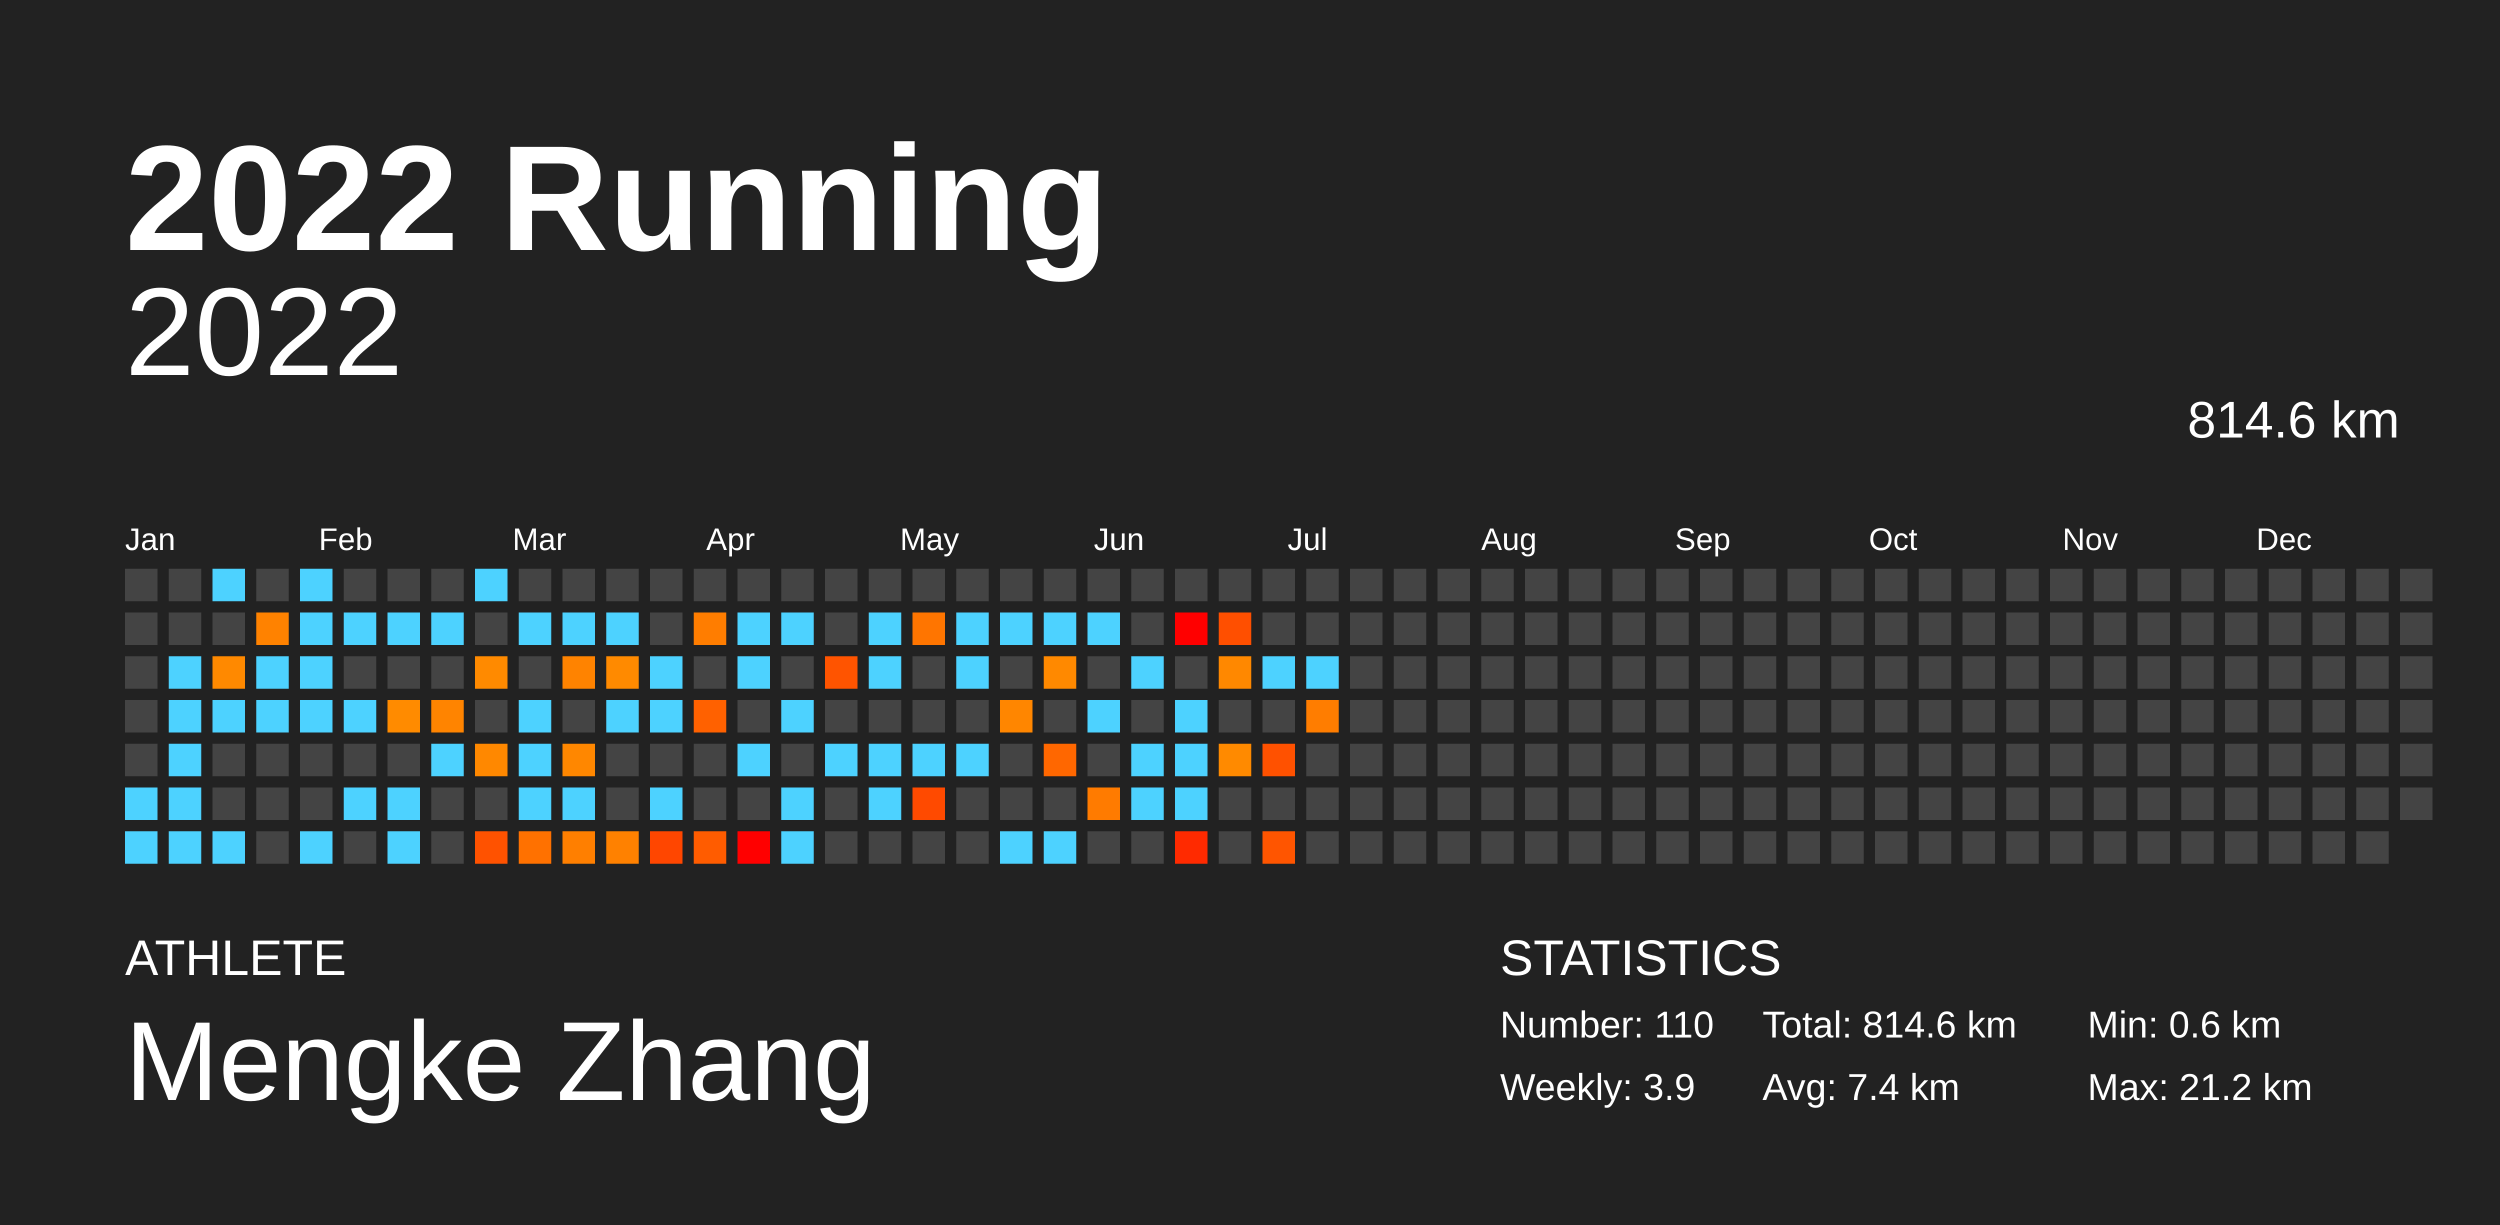
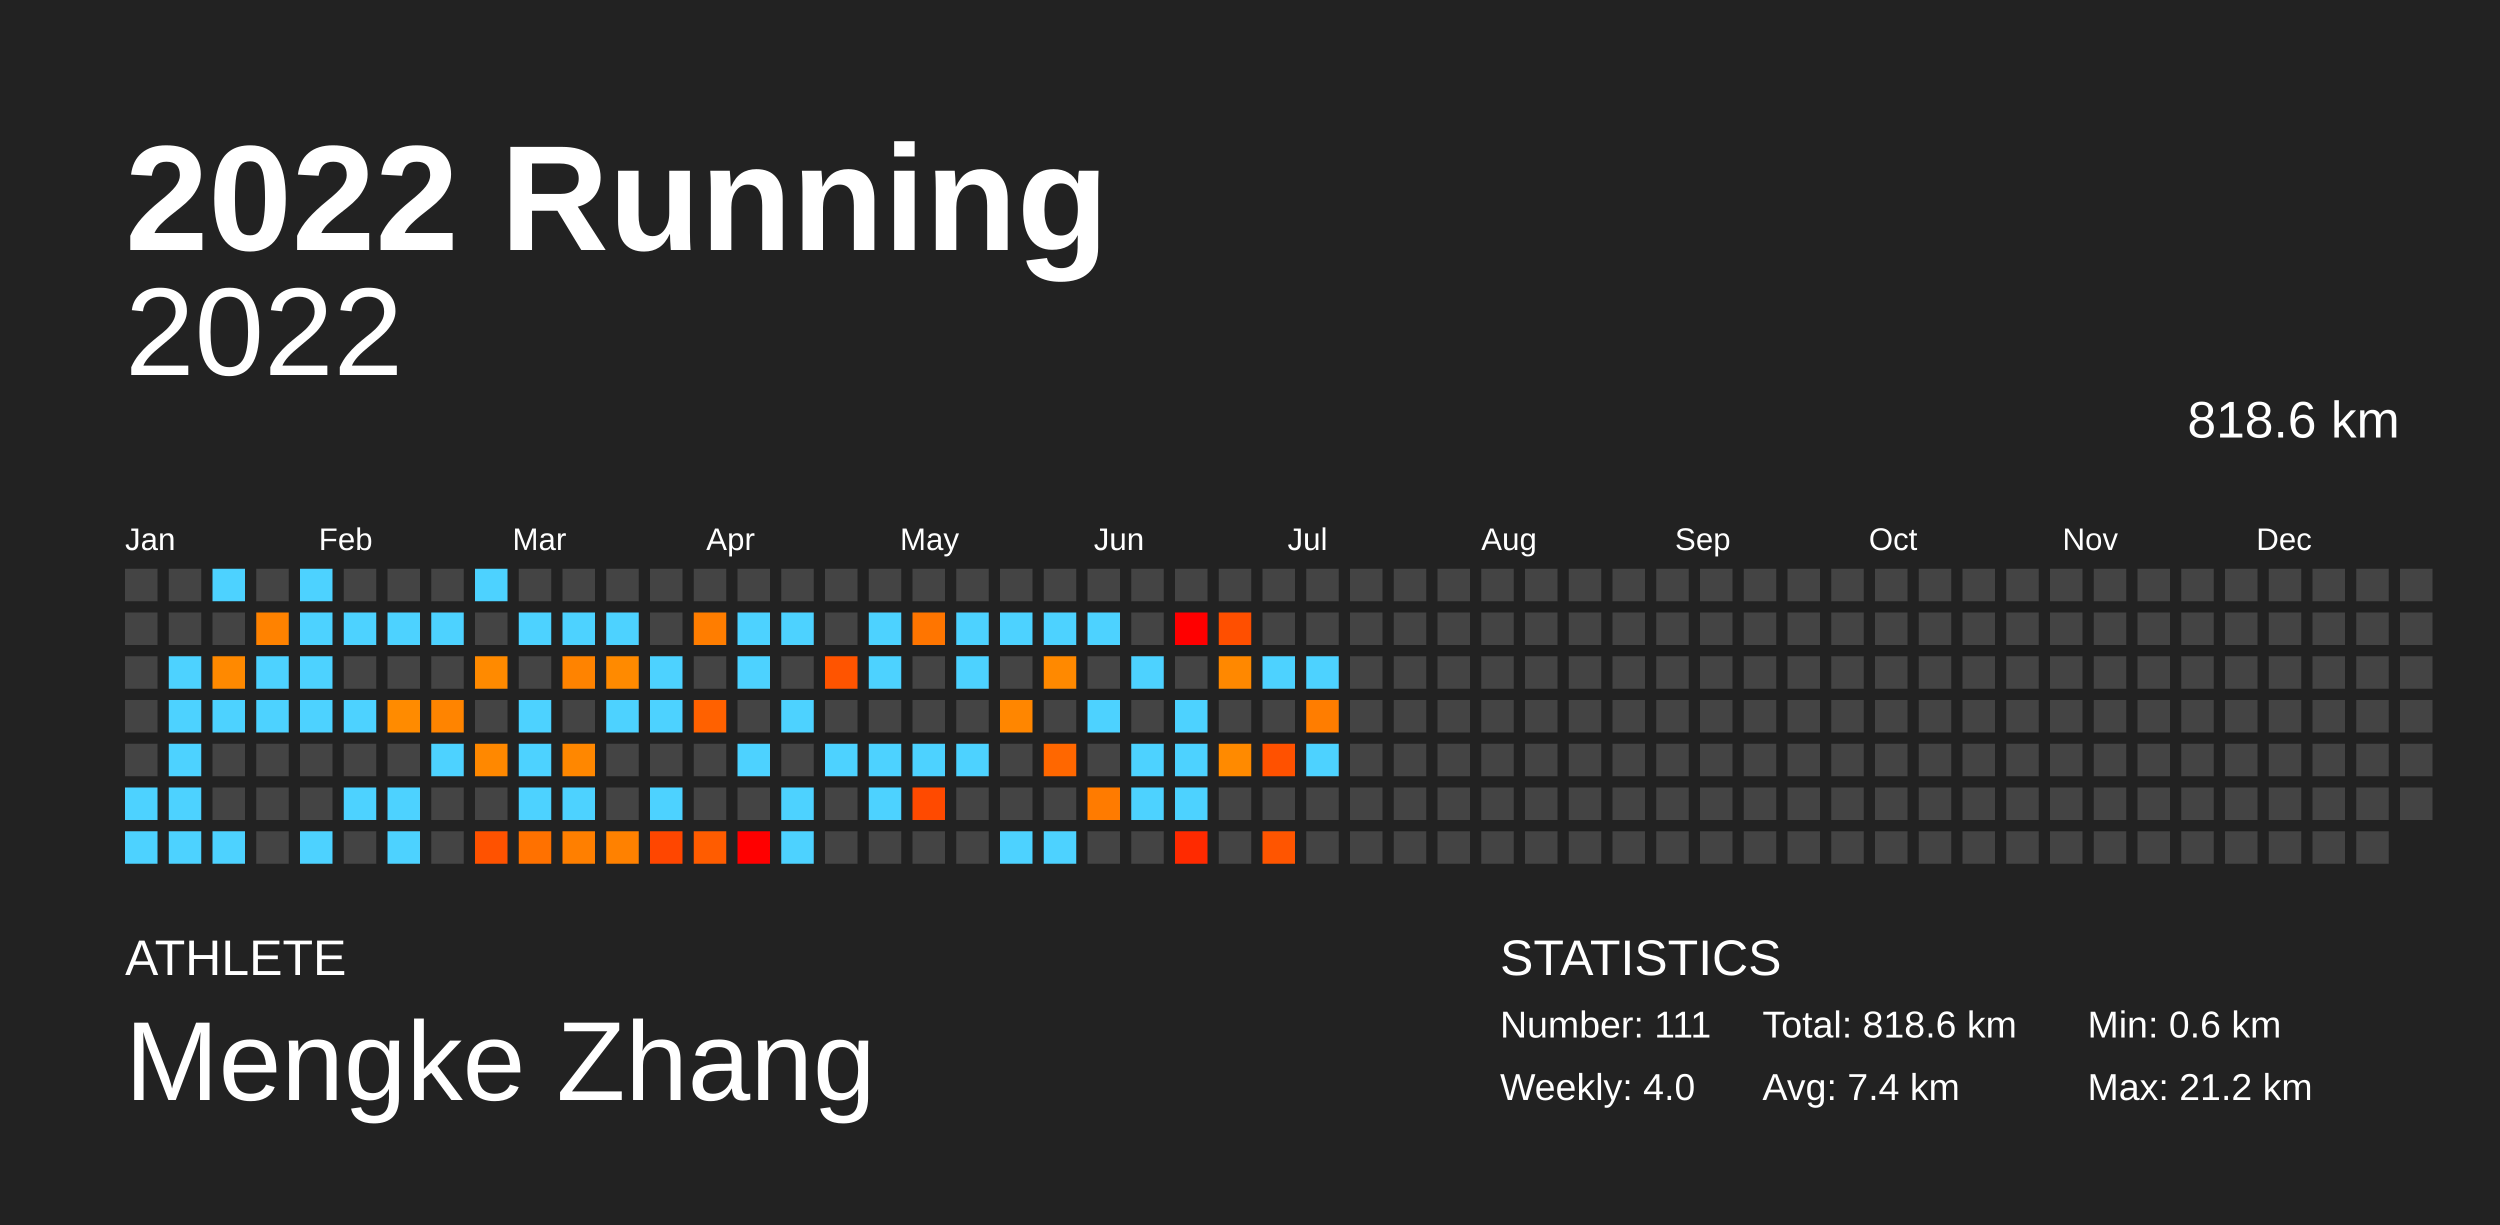
<svg xmlns="http://www.w3.org/2000/svg" baseProfile="full" height="98mm" version="1.1" viewBox="0,0,200,98" width="200mm">
  <defs />
  <rect fill="#222222" height="98" width="200" x="0" y="0" />
  <text fill="#FFFFFF" style="font-size:12px; font-family:Arial; font-weight:bold;" x="10" y="20">2022 Running</text>
  <text fill="#FFFFFF" style="font-size:4px; font-family:Arial" x="10" y="78">ATHLETE</text>
  <text fill="#FFFFFF" style="font-size:9px; font-family:Arial" x="10" y="88">Mengke Zhang</text>
  <text fill="#FFFFFF" style="font-size:4px; font-family:Arial" x="120" y="78">STATISTICS</text>
-   <text fill="#FFFFFF" style="font-size:3px; font-family:Arial" x="120" y="83">Number: 110</text>
-   <text fill="#FFFFFF" style="font-size:3px; font-family:Arial" x="120" y="88">Weekly: 3.9</text>
-   <text fill="#FFFFFF" style="font-size:3px; font-family:Arial" x="141" y="83">Total: 814.6 km</text>
+   <text fill="#FFFFFF" style="font-size:3px; font-family:Arial" x="120" y="83">Number: 111</text>
+   <text fill="#FFFFFF" style="font-size:3px; font-family:Arial" x="120" y="88">Weekly: 4.0</text>
+   <text fill="#FFFFFF" style="font-size:3px; font-family:Arial" x="141" y="83">Total: 818.6 km</text>
  <text fill="#FFFFFF" style="font-size:3px; font-family:Arial" x="141" y="88">Avg: 7.4 km</text>
  <text fill="#FFFFFF" style="font-size:3px; font-family:Arial" x="167" y="83">Min: 0.6 km</text>
  <text fill="#FFFFFF" style="font-size:3px; font-family:Arial" x="167" y="88">Max: 21.2 km</text>
  <text alignment-baseline="hanging" fill="#FFFFFF" style="font-size:10.0px; font-family:Arial;" x="10" y="30">2022</text>
-   <text alignment-baseline="hanging" fill="#FFFFFF" style="font-size:4.125px; font-family:Arial;" x="175" y="35">814.6 km</text>
+   <text alignment-baseline="hanging" fill="#FFFFFF" style="font-size:4.125px; font-family:Arial;" x="175" y="35">818.6 km</text>
  <text fill="#FFFFFF" style="font-size:2.5px; font-family:Arial" x="10.0" y="44">Jan</text>
  <text fill="#FFFFFF" style="font-size:2.5px; font-family:Arial" x="25.5" y="44">Feb</text>
  <text fill="#FFFFFF" style="font-size:2.5px; font-family:Arial" x="41.0" y="44">Mar</text>
  <text fill="#FFFFFF" style="font-size:2.5px; font-family:Arial" x="56.5" y="44">Apr</text>
  <text fill="#FFFFFF" style="font-size:2.5px; font-family:Arial" x="72.0" y="44">May</text>
  <text fill="#FFFFFF" style="font-size:2.5px; font-family:Arial" x="87.5" y="44">Jun</text>
  <text fill="#FFFFFF" style="font-size:2.5px; font-family:Arial" x="103.0" y="44">Jul</text>
  <text fill="#FFFFFF" style="font-size:2.5px; font-family:Arial" x="118.5" y="44">Aug</text>
  <text fill="#FFFFFF" style="font-size:2.5px; font-family:Arial" x="134.0" y="44">Sep</text>
  <text fill="#FFFFFF" style="font-size:2.5px; font-family:Arial" x="149.5" y="44">Oct</text>
  <text fill="#FFFFFF" style="font-size:2.5px; font-family:Arial" x="165.0" y="44">Nov</text>
  <text fill="#FFFFFF" style="font-size:2.5px; font-family:Arial" x="180.5" y="44">Dec</text>
  <rect fill="#444444" height="2.6" width="2.6" x="10.0" y="45.5" />
  <rect fill="#444444" height="2.6" width="2.6" x="10.0" y="49.0" />
  <rect fill="#444444" height="2.6" width="2.6" x="10.0" y="52.5" />
  <rect fill="#444444" height="2.6" width="2.6" x="10.0" y="56.0" />
  <rect fill="#444444" height="2.6" width="2.6" x="10.0" y="59.5" />
  <rect fill="#4dd2ff" height="2.6" width="2.6" x="10.0" y="63.0" />
  <rect fill="#4dd2ff" height="2.6" width="2.6" x="10.0" y="66.5" />
  <rect fill="#444444" height="2.6" width="2.6" x="13.5" y="45.5" />
  <rect fill="#444444" height="2.6" width="2.6" x="13.5" y="49.0" />
  <rect fill="#4dd2ff" height="2.6" width="2.6" x="13.5" y="52.5" />
  <rect fill="#4dd2ff" height="2.6" width="2.6" x="13.5" y="56.0" />
  <rect fill="#4dd2ff" height="2.6" width="2.6" x="13.5" y="59.5" />
  <rect fill="#4dd2ff" height="2.6" width="2.6" x="13.5" y="63.0" />
  <rect fill="#4dd2ff" height="2.6" width="2.6" x="13.5" y="66.5" />
  <rect fill="#4dd2ff" height="2.6" width="2.6" x="17.0" y="45.5" />
  <rect fill="#444444" height="2.6" width="2.6" x="17.0" y="49.0" />
  <rect fill="#ff8900" height="2.6" width="2.6" x="17.0" y="52.5" />
  <rect fill="#4dd2ff" height="2.6" width="2.6" x="17.0" y="56.0" />
  <rect fill="#444444" height="2.6" width="2.6" x="17.0" y="59.5" />
  <rect fill="#444444" height="2.6" width="2.6" x="17.0" y="63.0" />
  <rect fill="#4dd2ff" height="2.6" width="2.6" x="17.0" y="66.5" />
  <rect fill="#444444" height="2.6" width="2.6" x="20.5" y="45.5" />
  <rect fill="#ff8200" height="2.6" width="2.6" x="20.5" y="49.0" />
  <rect fill="#4dd2ff" height="2.6" width="2.6" x="20.5" y="52.5" />
  <rect fill="#4dd2ff" height="2.6" width="2.6" x="20.5" y="56.0" />
  <rect fill="#444444" height="2.6" width="2.6" x="20.5" y="59.5" />
  <rect fill="#444444" height="2.6" width="2.6" x="20.5" y="63.0" />
  <rect fill="#444444" height="2.6" width="2.6" x="20.5" y="66.5" />
  <rect fill="#4dd2ff" height="2.6" width="2.6" x="24.0" y="45.5" />
  <rect fill="#4dd2ff" height="2.6" width="2.6" x="24.0" y="49.0" />
  <rect fill="#4dd2ff" height="2.6" width="2.6" x="24.0" y="52.5" />
  <rect fill="#4dd2ff" height="2.6" width="2.6" x="24.0" y="56.0" />
  <rect fill="#444444" height="2.6" width="2.6" x="24.0" y="59.5" />
  <rect fill="#444444" height="2.6" width="2.6" x="24.0" y="63.0" />
  <rect fill="#4dd2ff" height="2.6" width="2.6" x="24.0" y="66.5" />
  <rect fill="#444444" height="2.6" width="2.6" x="27.5" y="45.5" />
  <rect fill="#4dd2ff" height="2.6" width="2.6" x="27.5" y="49.0" />
  <rect fill="#444444" height="2.6" width="2.6" x="27.5" y="52.5" />
  <rect fill="#4dd2ff" height="2.6" width="2.6" x="27.5" y="56.0" />
  <rect fill="#444444" height="2.6" width="2.6" x="27.5" y="59.5" />
  <rect fill="#4dd2ff" height="2.6" width="2.6" x="27.5" y="63.0" />
  <rect fill="#444444" height="2.6" width="2.6" x="27.5" y="66.5" />
  <rect fill="#444444" height="2.6" width="2.6" x="31.0" y="45.5" />
  <rect fill="#4dd2ff" height="2.6" width="2.6" x="31.0" y="49.0" />
  <rect fill="#444444" height="2.6" width="2.6" x="31.0" y="52.5" />
  <rect fill="#ff8b00" height="2.6" width="2.6" x="31.0" y="56.0" />
  <rect fill="#444444" height="2.6" width="2.6" x="31.0" y="59.5" />
  <rect fill="#4dd2ff" height="2.6" width="2.6" x="31.0" y="63.0" />
  <rect fill="#4dd2ff" height="2.6" width="2.6" x="31.0" y="66.5" />
  <rect fill="#444444" height="2.6" width="2.6" x="34.5" y="45.5" />
  <rect fill="#4dd2ff" height="2.6" width="2.6" x="34.5" y="49.0" />
  <rect fill="#444444" height="2.6" width="2.6" x="34.5" y="52.5" />
  <rect fill="#ff8400" height="2.6" width="2.6" x="34.5" y="56.0" />
  <rect fill="#4dd2ff" height="2.6" width="2.6" x="34.5" y="59.5" />
  <rect fill="#444444" height="2.6" width="2.6" x="34.5" y="63.0" />
  <rect fill="#444444" height="2.6" width="2.6" x="34.5" y="66.5" />
  <rect fill="#4dd2ff" height="2.6" width="2.6" x="38.0" y="45.5" />
  <rect fill="#444444" height="2.6" width="2.6" x="38.0" y="49.0" />
  <rect fill="#ff8a00" height="2.6" width="2.6" x="38.0" y="52.5" />
  <rect fill="#444444" height="2.6" width="2.6" x="38.0" y="56.0" />
  <rect fill="#ff8800" height="2.6" width="2.6" x="38.0" y="59.5" />
  <rect fill="#444444" height="2.6" width="2.6" x="38.0" y="63.0" />
  <rect fill="#ff5200" height="2.6" width="2.6" x="38.0" y="66.5" />
  <rect fill="#444444" height="2.6" width="2.6" x="41.5" y="45.5" />
  <rect fill="#4dd2ff" height="2.6" width="2.6" x="41.5" y="49.0" />
  <rect fill="#444444" height="2.6" width="2.6" x="41.5" y="52.5" />
  <rect fill="#4dd2ff" height="2.6" width="2.6" x="41.5" y="56.0" />
  <rect fill="#4dd2ff" height="2.6" width="2.6" x="41.5" y="59.5" />
  <rect fill="#4dd2ff" height="2.6" width="2.6" x="41.5" y="63.0" />
  <rect fill="#ff7100" height="2.6" width="2.6" x="41.5" y="66.5" />
  <rect fill="#444444" height="2.6" width="2.6" x="45.0" y="45.5" />
  <rect fill="#4dd2ff" height="2.6" width="2.6" x="45.0" y="49.0" />
  <rect fill="#ff8300" height="2.6" width="2.6" x="45.0" y="52.5" />
  <rect fill="#444444" height="2.6" width="2.6" x="45.0" y="56.0" />
  <rect fill="#ff8700" height="2.6" width="2.6" x="45.0" y="59.5" />
  <rect fill="#4dd2ff" height="2.6" width="2.6" x="45.0" y="63.0" />
  <rect fill="#ff7f00" height="2.6" width="2.6" x="45.0" y="66.5" />
  <rect fill="#444444" height="2.6" width="2.6" x="48.5" y="45.5" />
  <rect fill="#4dd2ff" height="2.6" width="2.6" x="48.5" y="49.0" />
  <rect fill="#ff8a00" height="2.6" width="2.6" x="48.5" y="52.5" />
  <rect fill="#4dd2ff" height="2.6" width="2.6" x="48.5" y="56.0" />
  <rect fill="#444444" height="2.6" width="2.6" x="48.5" y="59.5" />
  <rect fill="#444444" height="2.6" width="2.6" x="48.5" y="63.0" />
  <rect fill="#ff8100" height="2.6" width="2.6" x="48.5" y="66.5" />
  <rect fill="#444444" height="2.6" width="2.6" x="52.0" y="45.5" />
  <rect fill="#444444" height="2.6" width="2.6" x="52.0" y="49.0" />
  <rect fill="#4dd2ff" height="2.6" width="2.6" x="52.0" y="52.5" />
  <rect fill="#4dd2ff" height="2.6" width="2.6" x="52.0" y="56.0" />
  <rect fill="#444444" height="2.6" width="2.6" x="52.0" y="59.5" />
  <rect fill="#4dd2ff" height="2.6" width="2.6" x="52.0" y="63.0" />
  <rect fill="#ff4600" height="2.6" width="2.6" x="52.0" y="66.5" />
  <rect fill="#444444" height="2.6" width="2.6" x="55.5" y="45.5" />
  <rect fill="#ff7d00" height="2.6" width="2.6" x="55.5" y="49.0" />
  <rect fill="#444444" height="2.6" width="2.6" x="55.5" y="52.5" />
  <rect fill="#ff6100" height="2.6" width="2.6" x="55.5" y="56.0" />
  <rect fill="#444444" height="2.6" width="2.6" x="55.5" y="59.5" />
  <rect fill="#444444" height="2.6" width="2.6" x="55.5" y="63.0" />
  <rect fill="#ff5c00" height="2.6" width="2.6" x="55.5" y="66.5" />
  <rect fill="#444444" height="2.6" width="2.6" x="59.0" y="45.5" />
  <rect fill="#4dd2ff" height="2.6" width="2.6" x="59.0" y="49.0" />
  <rect fill="#4dd2ff" height="2.6" width="2.6" x="59.0" y="52.5" />
  <rect fill="#444444" height="2.6" width="2.6" x="59.0" y="56.0" />
  <rect fill="#4dd2ff" height="2.6" width="2.6" x="59.0" y="59.5" />
  <rect fill="#444444" height="2.6" width="2.6" x="59.0" y="63.0" />
  <rect fill="red" height="2.6" width="2.6" x="59.0" y="66.5" />
  <rect fill="#444444" height="2.6" width="2.6" x="62.5" y="45.5" />
  <rect fill="#4dd2ff" height="2.6" width="2.6" x="62.5" y="49.0" />
  <rect fill="#444444" height="2.6" width="2.6" x="62.5" y="52.5" />
  <rect fill="#4dd2ff" height="2.6" width="2.6" x="62.5" y="56.0" />
  <rect fill="#444444" height="2.6" width="2.6" x="62.5" y="59.5" />
  <rect fill="#4dd2ff" height="2.6" width="2.6" x="62.5" y="63.0" />
  <rect fill="#4dd2ff" height="2.6" width="2.6" x="62.5" y="66.5" />
  <rect fill="#444444" height="2.6" width="2.6" x="66.0" y="45.5" />
  <rect fill="#444444" height="2.6" width="2.6" x="66.0" y="49.0" />
  <rect fill="#ff5400" height="2.6" width="2.6" x="66.0" y="52.5" />
  <rect fill="#444444" height="2.6" width="2.6" x="66.0" y="56.0" />
  <rect fill="#4dd2ff" height="2.6" width="2.6" x="66.0" y="59.5" />
  <rect fill="#444444" height="2.6" width="2.6" x="66.0" y="63.0" />
  <rect fill="#444444" height="2.6" width="2.6" x="66.0" y="66.5" />
  <rect fill="#444444" height="2.6" width="2.6" x="69.5" y="45.5" />
  <rect fill="#4dd2ff" height="2.6" width="2.6" x="69.5" y="49.0" />
  <rect fill="#4dd2ff" height="2.6" width="2.6" x="69.5" y="52.5" />
  <rect fill="#444444" height="2.6" width="2.6" x="69.5" y="56.0" />
  <rect fill="#4dd2ff" height="2.6" width="2.6" x="69.5" y="59.5" />
  <rect fill="#4dd2ff" height="2.6" width="2.6" x="69.5" y="63.0" />
  <rect fill="#444444" height="2.6" width="2.6" x="69.5" y="66.5" />
  <rect fill="#444444" height="2.6" width="2.6" x="73.0" y="45.5" />
  <rect fill="#ff7500" height="2.6" width="2.6" x="73.0" y="49.0" />
  <rect fill="#444444" height="2.6" width="2.6" x="73.0" y="52.5" />
  <rect fill="#444444" height="2.6" width="2.6" x="73.0" y="56.0" />
  <rect fill="#4dd2ff" height="2.6" width="2.6" x="73.0" y="59.5" />
  <rect fill="#ff4a00" height="2.6" width="2.6" x="73.0" y="63.0" />
  <rect fill="#444444" height="2.6" width="2.6" x="73.0" y="66.5" />
  <rect fill="#444444" height="2.6" width="2.6" x="76.5" y="45.5" />
  <rect fill="#4dd2ff" height="2.6" width="2.6" x="76.5" y="49.0" />
  <rect fill="#4dd2ff" height="2.6" width="2.6" x="76.5" y="52.5" />
  <rect fill="#444444" height="2.6" width="2.6" x="76.5" y="56.0" />
  <rect fill="#4dd2ff" height="2.6" width="2.6" x="76.5" y="59.5" />
  <rect fill="#444444" height="2.6" width="2.6" x="76.5" y="63.0" />
  <rect fill="#444444" height="2.6" width="2.6" x="76.5" y="66.5" />
  <rect fill="#444444" height="2.6" width="2.6" x="80.0" y="45.5" />
  <rect fill="#4dd2ff" height="2.6" width="2.6" x="80.0" y="49.0" />
  <rect fill="#444444" height="2.6" width="2.6" x="80.0" y="52.5" />
  <rect fill="#ff8600" height="2.6" width="2.6" x="80.0" y="56.0" />
  <rect fill="#444444" height="2.6" width="2.6" x="80.0" y="59.5" />
  <rect fill="#444444" height="2.6" width="2.6" x="80.0" y="63.0" />
  <rect fill="#4dd2ff" height="2.6" width="2.6" x="80.0" y="66.5" />
  <rect fill="#444444" height="2.6" width="2.6" x="83.5" y="45.5" />
  <rect fill="#4dd2ff" height="2.6" width="2.6" x="83.5" y="49.0" />
  <rect fill="#ff8900" height="2.6" width="2.6" x="83.5" y="52.5" />
  <rect fill="#444444" height="2.6" width="2.6" x="83.5" y="56.0" />
  <rect fill="#ff6700" height="2.6" width="2.6" x="83.5" y="59.5" />
  <rect fill="#444444" height="2.6" width="2.6" x="83.5" y="63.0" />
  <rect fill="#4dd2ff" height="2.6" width="2.6" x="83.5" y="66.5" />
  <rect fill="#444444" height="2.6" width="2.6" x="87.0" y="45.5" />
  <rect fill="#4dd2ff" height="2.6" width="2.6" x="87.0" y="49.0" />
  <rect fill="#444444" height="2.6" width="2.6" x="87.0" y="52.5" />
  <rect fill="#4dd2ff" height="2.6" width="2.6" x="87.0" y="56.0" />
  <rect fill="#444444" height="2.6" width="2.6" x="87.0" y="59.5" />
  <rect fill="#ff7b00" height="2.6" width="2.6" x="87.0" y="63.0" />
  <rect fill="#444444" height="2.6" width="2.6" x="87.0" y="66.5" />
  <rect fill="#444444" height="2.6" width="2.6" x="90.5" y="45.5" />
  <rect fill="#444444" height="2.6" width="2.6" x="90.5" y="49.0" />
  <rect fill="#4dd2ff" height="2.6" width="2.6" x="90.5" y="52.5" />
  <rect fill="#444444" height="2.6" width="2.6" x="90.5" y="56.0" />
  <rect fill="#4dd2ff" height="2.6" width="2.6" x="90.5" y="59.5" />
  <rect fill="#4dd2ff" height="2.6" width="2.6" x="90.5" y="63.0" />
  <rect fill="#444444" height="2.6" width="2.6" x="90.5" y="66.5" />
  <rect fill="#444444" height="2.6" width="2.6" x="94.0" y="45.5" />
  <rect fill="red" height="2.6" width="2.6" x="94.0" y="49.0" />
  <rect fill="#444444" height="2.6" width="2.6" x="94.0" y="52.5" />
  <rect fill="#4dd2ff" height="2.6" width="2.6" x="94.0" y="56.0" />
  <rect fill="#4dd2ff" height="2.6" width="2.6" x="94.0" y="59.5" />
  <rect fill="#4dd2ff" height="2.6" width="2.6" x="94.0" y="63.0" />
  <rect fill="#ff2a00" height="2.6" width="2.6" x="94.0" y="66.5" />
  <rect fill="#444444" height="2.6" width="2.6" x="97.5" y="45.5" />
  <rect fill="#ff4f00" height="2.6" width="2.6" x="97.5" y="49.0" />
  <rect fill="#ff8800" height="2.6" width="2.6" x="97.5" y="52.5" />
  <rect fill="#444444" height="2.6" width="2.6" x="97.5" y="56.0" />
  <rect fill="#ff8a00" height="2.6" width="2.6" x="97.5" y="59.5" />
  <rect fill="#444444" height="2.6" width="2.6" x="97.5" y="63.0" />
  <rect fill="#444444" height="2.6" width="2.6" x="97.5" y="66.5" />
  <rect fill="#444444" height="2.6" width="2.6" x="101.0" y="45.5" />
  <rect fill="#444444" height="2.6" width="2.6" x="101.0" y="49.0" />
  <rect fill="#4dd2ff" height="2.6" width="2.6" x="101.0" y="52.5" />
  <rect fill="#444444" height="2.6" width="2.6" x="101.0" y="56.0" />
  <rect fill="#ff5100" height="2.6" width="2.6" x="101.0" y="59.5" />
  <rect fill="#444444" height="2.6" width="2.6" x="101.0" y="63.0" />
  <rect fill="#ff5500" height="2.6" width="2.6" x="101.0" y="66.5" />
  <rect fill="#444444" height="2.6" width="2.6" x="104.5" y="45.5" />
  <rect fill="#444444" height="2.6" width="2.6" x="104.5" y="49.0" />
  <rect fill="#4dd2ff" height="2.6" width="2.6" x="104.5" y="52.5" />
  <rect fill="#ff7d00" height="2.6" width="2.6" x="104.5" y="56.0" />
-   <rect fill="#444444" height="2.6" width="2.6" x="104.5" y="59.5" />
+   <rect fill="#4dd2ff" height="2.6" width="2.6" x="104.5" y="59.5" />
  <rect fill="#444444" height="2.6" width="2.6" x="104.5" y="63.0" />
  <rect fill="#444444" height="2.6" width="2.6" x="104.5" y="66.5" />
  <rect fill="#444444" height="2.6" width="2.6" x="108.0" y="45.5" />
  <rect fill="#444444" height="2.6" width="2.6" x="108.0" y="49.0" />
  <rect fill="#444444" height="2.6" width="2.6" x="108.0" y="52.5" />
  <rect fill="#444444" height="2.6" width="2.6" x="108.0" y="56.0" />
  <rect fill="#444444" height="2.6" width="2.6" x="108.0" y="59.5" />
  <rect fill="#444444" height="2.6" width="2.6" x="108.0" y="63.0" />
  <rect fill="#444444" height="2.6" width="2.6" x="108.0" y="66.5" />
  <rect fill="#444444" height="2.6" width="2.6" x="111.5" y="45.5" />
  <rect fill="#444444" height="2.6" width="2.6" x="111.5" y="49.0" />
  <rect fill="#444444" height="2.6" width="2.6" x="111.5" y="52.5" />
  <rect fill="#444444" height="2.6" width="2.6" x="111.5" y="56.0" />
  <rect fill="#444444" height="2.6" width="2.6" x="111.5" y="59.5" />
  <rect fill="#444444" height="2.6" width="2.6" x="111.5" y="63.0" />
  <rect fill="#444444" height="2.6" width="2.6" x="111.5" y="66.5" />
  <rect fill="#444444" height="2.6" width="2.6" x="115.0" y="45.5" />
  <rect fill="#444444" height="2.6" width="2.6" x="115.0" y="49.0" />
  <rect fill="#444444" height="2.6" width="2.6" x="115.0" y="52.5" />
  <rect fill="#444444" height="2.6" width="2.6" x="115.0" y="56.0" />
  <rect fill="#444444" height="2.6" width="2.6" x="115.0" y="59.5" />
  <rect fill="#444444" height="2.6" width="2.6" x="115.0" y="63.0" />
  <rect fill="#444444" height="2.6" width="2.6" x="115.0" y="66.5" />
  <rect fill="#444444" height="2.6" width="2.6" x="118.5" y="45.5" />
  <rect fill="#444444" height="2.6" width="2.6" x="118.5" y="49.0" />
  <rect fill="#444444" height="2.6" width="2.6" x="118.5" y="52.5" />
  <rect fill="#444444" height="2.6" width="2.6" x="118.5" y="56.0" />
  <rect fill="#444444" height="2.6" width="2.6" x="118.5" y="59.5" />
  <rect fill="#444444" height="2.6" width="2.6" x="118.5" y="63.0" />
  <rect fill="#444444" height="2.6" width="2.6" x="118.5" y="66.5" />
  <rect fill="#444444" height="2.6" width="2.6" x="122.0" y="45.5" />
  <rect fill="#444444" height="2.6" width="2.6" x="122.0" y="49.0" />
  <rect fill="#444444" height="2.6" width="2.6" x="122.0" y="52.5" />
  <rect fill="#444444" height="2.6" width="2.6" x="122.0" y="56.0" />
  <rect fill="#444444" height="2.6" width="2.6" x="122.0" y="59.5" />
  <rect fill="#444444" height="2.6" width="2.6" x="122.0" y="63.0" />
  <rect fill="#444444" height="2.6" width="2.6" x="122.0" y="66.5" />
  <rect fill="#444444" height="2.6" width="2.6" x="125.5" y="45.5" />
  <rect fill="#444444" height="2.6" width="2.6" x="125.5" y="49.0" />
  <rect fill="#444444" height="2.6" width="2.6" x="125.5" y="52.5" />
  <rect fill="#444444" height="2.6" width="2.6" x="125.5" y="56.0" />
  <rect fill="#444444" height="2.6" width="2.6" x="125.5" y="59.5" />
  <rect fill="#444444" height="2.6" width="2.6" x="125.5" y="63.0" />
  <rect fill="#444444" height="2.6" width="2.6" x="125.5" y="66.5" />
  <rect fill="#444444" height="2.6" width="2.6" x="129.0" y="45.5" />
  <rect fill="#444444" height="2.6" width="2.6" x="129.0" y="49.0" />
  <rect fill="#444444" height="2.6" width="2.6" x="129.0" y="52.5" />
  <rect fill="#444444" height="2.6" width="2.6" x="129.0" y="56.0" />
  <rect fill="#444444" height="2.6" width="2.6" x="129.0" y="59.5" />
  <rect fill="#444444" height="2.6" width="2.6" x="129.0" y="63.0" />
  <rect fill="#444444" height="2.6" width="2.6" x="129.0" y="66.5" />
  <rect fill="#444444" height="2.6" width="2.6" x="132.5" y="45.5" />
  <rect fill="#444444" height="2.6" width="2.6" x="132.5" y="49.0" />
  <rect fill="#444444" height="2.6" width="2.6" x="132.5" y="52.5" />
  <rect fill="#444444" height="2.6" width="2.6" x="132.5" y="56.0" />
  <rect fill="#444444" height="2.6" width="2.6" x="132.5" y="59.5" />
  <rect fill="#444444" height="2.6" width="2.6" x="132.5" y="63.0" />
  <rect fill="#444444" height="2.6" width="2.6" x="132.5" y="66.5" />
  <rect fill="#444444" height="2.6" width="2.6" x="136.0" y="45.5" />
  <rect fill="#444444" height="2.6" width="2.6" x="136.0" y="49.0" />
  <rect fill="#444444" height="2.6" width="2.6" x="136.0" y="52.5" />
  <rect fill="#444444" height="2.6" width="2.6" x="136.0" y="56.0" />
  <rect fill="#444444" height="2.6" width="2.6" x="136.0" y="59.5" />
  <rect fill="#444444" height="2.6" width="2.6" x="136.0" y="63.0" />
  <rect fill="#444444" height="2.6" width="2.6" x="136.0" y="66.5" />
  <rect fill="#444444" height="2.6" width="2.6" x="139.5" y="45.5" />
  <rect fill="#444444" height="2.6" width="2.6" x="139.5" y="49.0" />
  <rect fill="#444444" height="2.6" width="2.6" x="139.5" y="52.5" />
  <rect fill="#444444" height="2.6" width="2.6" x="139.5" y="56.0" />
  <rect fill="#444444" height="2.6" width="2.6" x="139.5" y="59.5" />
  <rect fill="#444444" height="2.6" width="2.6" x="139.5" y="63.0" />
  <rect fill="#444444" height="2.6" width="2.6" x="139.5" y="66.5" />
  <rect fill="#444444" height="2.6" width="2.6" x="143.0" y="45.5" />
  <rect fill="#444444" height="2.6" width="2.6" x="143.0" y="49.0" />
  <rect fill="#444444" height="2.6" width="2.6" x="143.0" y="52.5" />
  <rect fill="#444444" height="2.6" width="2.6" x="143.0" y="56.0" />
  <rect fill="#444444" height="2.6" width="2.6" x="143.0" y="59.5" />
  <rect fill="#444444" height="2.6" width="2.6" x="143.0" y="63.0" />
  <rect fill="#444444" height="2.6" width="2.6" x="143.0" y="66.5" />
  <rect fill="#444444" height="2.6" width="2.6" x="146.5" y="45.5" />
  <rect fill="#444444" height="2.6" width="2.6" x="146.5" y="49.0" />
  <rect fill="#444444" height="2.6" width="2.6" x="146.5" y="52.5" />
  <rect fill="#444444" height="2.6" width="2.6" x="146.5" y="56.0" />
  <rect fill="#444444" height="2.6" width="2.6" x="146.5" y="59.5" />
  <rect fill="#444444" height="2.6" width="2.6" x="146.5" y="63.0" />
  <rect fill="#444444" height="2.6" width="2.6" x="146.5" y="66.5" />
  <rect fill="#444444" height="2.6" width="2.6" x="150.0" y="45.5" />
  <rect fill="#444444" height="2.6" width="2.6" x="150.0" y="49.0" />
  <rect fill="#444444" height="2.6" width="2.6" x="150.0" y="52.5" />
  <rect fill="#444444" height="2.6" width="2.6" x="150.0" y="56.0" />
  <rect fill="#444444" height="2.6" width="2.6" x="150.0" y="59.5" />
  <rect fill="#444444" height="2.6" width="2.6" x="150.0" y="63.0" />
  <rect fill="#444444" height="2.6" width="2.6" x="150.0" y="66.5" />
  <rect fill="#444444" height="2.6" width="2.6" x="153.5" y="45.5" />
  <rect fill="#444444" height="2.6" width="2.6" x="153.5" y="49.0" />
  <rect fill="#444444" height="2.6" width="2.6" x="153.5" y="52.5" />
  <rect fill="#444444" height="2.6" width="2.6" x="153.5" y="56.0" />
  <rect fill="#444444" height="2.6" width="2.6" x="153.5" y="59.5" />
  <rect fill="#444444" height="2.6" width="2.6" x="153.5" y="63.0" />
  <rect fill="#444444" height="2.6" width="2.6" x="153.5" y="66.5" />
  <rect fill="#444444" height="2.6" width="2.6" x="157.0" y="45.5" />
  <rect fill="#444444" height="2.6" width="2.6" x="157.0" y="49.0" />
  <rect fill="#444444" height="2.6" width="2.6" x="157.0" y="52.5" />
  <rect fill="#444444" height="2.6" width="2.6" x="157.0" y="56.0" />
  <rect fill="#444444" height="2.6" width="2.6" x="157.0" y="59.5" />
  <rect fill="#444444" height="2.6" width="2.6" x="157.0" y="63.0" />
  <rect fill="#444444" height="2.6" width="2.6" x="157.0" y="66.5" />
  <rect fill="#444444" height="2.6" width="2.6" x="160.5" y="45.5" />
  <rect fill="#444444" height="2.6" width="2.6" x="160.5" y="49.0" />
  <rect fill="#444444" height="2.6" width="2.6" x="160.5" y="52.5" />
  <rect fill="#444444" height="2.6" width="2.6" x="160.5" y="56.0" />
  <rect fill="#444444" height="2.6" width="2.6" x="160.5" y="59.5" />
  <rect fill="#444444" height="2.6" width="2.6" x="160.5" y="63.0" />
  <rect fill="#444444" height="2.6" width="2.6" x="160.5" y="66.5" />
  <rect fill="#444444" height="2.6" width="2.6" x="164.0" y="45.5" />
  <rect fill="#444444" height="2.6" width="2.6" x="164.0" y="49.0" />
  <rect fill="#444444" height="2.6" width="2.6" x="164.0" y="52.5" />
  <rect fill="#444444" height="2.6" width="2.6" x="164.0" y="56.0" />
  <rect fill="#444444" height="2.6" width="2.6" x="164.0" y="59.5" />
  <rect fill="#444444" height="2.6" width="2.6" x="164.0" y="63.0" />
  <rect fill="#444444" height="2.6" width="2.6" x="164.0" y="66.5" />
  <rect fill="#444444" height="2.6" width="2.6" x="167.5" y="45.5" />
  <rect fill="#444444" height="2.6" width="2.6" x="167.5" y="49.0" />
  <rect fill="#444444" height="2.6" width="2.6" x="167.5" y="52.5" />
  <rect fill="#444444" height="2.6" width="2.6" x="167.5" y="56.0" />
  <rect fill="#444444" height="2.6" width="2.6" x="167.5" y="59.5" />
  <rect fill="#444444" height="2.6" width="2.6" x="167.5" y="63.0" />
  <rect fill="#444444" height="2.6" width="2.6" x="167.5" y="66.5" />
  <rect fill="#444444" height="2.6" width="2.6" x="171.0" y="45.5" />
  <rect fill="#444444" height="2.6" width="2.6" x="171.0" y="49.0" />
  <rect fill="#444444" height="2.6" width="2.6" x="171.0" y="52.5" />
  <rect fill="#444444" height="2.6" width="2.6" x="171.0" y="56.0" />
  <rect fill="#444444" height="2.6" width="2.6" x="171.0" y="59.5" />
  <rect fill="#444444" height="2.6" width="2.6" x="171.0" y="63.0" />
  <rect fill="#444444" height="2.6" width="2.6" x="171.0" y="66.5" />
  <rect fill="#444444" height="2.6" width="2.6" x="174.5" y="45.5" />
  <rect fill="#444444" height="2.6" width="2.6" x="174.5" y="49.0" />
  <rect fill="#444444" height="2.6" width="2.6" x="174.5" y="52.5" />
  <rect fill="#444444" height="2.6" width="2.6" x="174.5" y="56.0" />
  <rect fill="#444444" height="2.6" width="2.6" x="174.5" y="59.5" />
  <rect fill="#444444" height="2.6" width="2.6" x="174.5" y="63.0" />
  <rect fill="#444444" height="2.6" width="2.6" x="174.5" y="66.5" />
  <rect fill="#444444" height="2.6" width="2.6" x="178.0" y="45.5" />
  <rect fill="#444444" height="2.6" width="2.6" x="178.0" y="49.0" />
  <rect fill="#444444" height="2.6" width="2.6" x="178.0" y="52.5" />
  <rect fill="#444444" height="2.6" width="2.6" x="178.0" y="56.0" />
  <rect fill="#444444" height="2.6" width="2.6" x="178.0" y="59.5" />
  <rect fill="#444444" height="2.6" width="2.6" x="178.0" y="63.0" />
  <rect fill="#444444" height="2.6" width="2.6" x="178.0" y="66.5" />
  <rect fill="#444444" height="2.6" width="2.6" x="181.5" y="45.5" />
  <rect fill="#444444" height="2.6" width="2.6" x="181.5" y="49.0" />
  <rect fill="#444444" height="2.6" width="2.6" x="181.5" y="52.5" />
  <rect fill="#444444" height="2.6" width="2.6" x="181.5" y="56.0" />
  <rect fill="#444444" height="2.6" width="2.6" x="181.5" y="59.5" />
  <rect fill="#444444" height="2.6" width="2.6" x="181.5" y="63.0" />
  <rect fill="#444444" height="2.6" width="2.6" x="181.5" y="66.5" />
  <rect fill="#444444" height="2.6" width="2.6" x="185.0" y="45.5" />
  <rect fill="#444444" height="2.6" width="2.6" x="185.0" y="49.0" />
  <rect fill="#444444" height="2.6" width="2.6" x="185.0" y="52.5" />
  <rect fill="#444444" height="2.6" width="2.6" x="185.0" y="56.0" />
  <rect fill="#444444" height="2.6" width="2.6" x="185.0" y="59.5" />
  <rect fill="#444444" height="2.6" width="2.6" x="185.0" y="63.0" />
  <rect fill="#444444" height="2.6" width="2.6" x="185.0" y="66.5" />
  <rect fill="#444444" height="2.6" width="2.6" x="188.5" y="45.5" />
  <rect fill="#444444" height="2.6" width="2.6" x="188.5" y="49.0" />
  <rect fill="#444444" height="2.6" width="2.6" x="188.5" y="52.5" />
  <rect fill="#444444" height="2.6" width="2.6" x="188.5" y="56.0" />
  <rect fill="#444444" height="2.6" width="2.6" x="188.5" y="59.5" />
  <rect fill="#444444" height="2.6" width="2.6" x="188.5" y="63.0" />
  <rect fill="#444444" height="2.6" width="2.6" x="188.5" y="66.5" />
  <rect fill="#444444" height="2.6" width="2.6" x="192.0" y="45.5" />
  <rect fill="#444444" height="2.6" width="2.6" x="192.0" y="49.0" />
  <rect fill="#444444" height="2.6" width="2.6" x="192.0" y="52.5" />
  <rect fill="#444444" height="2.6" width="2.6" x="192.0" y="56.0" />
  <rect fill="#444444" height="2.6" width="2.6" x="192.0" y="59.5" />
  <rect fill="#444444" height="2.6" width="2.6" x="192.0" y="63.0" />
</svg>
